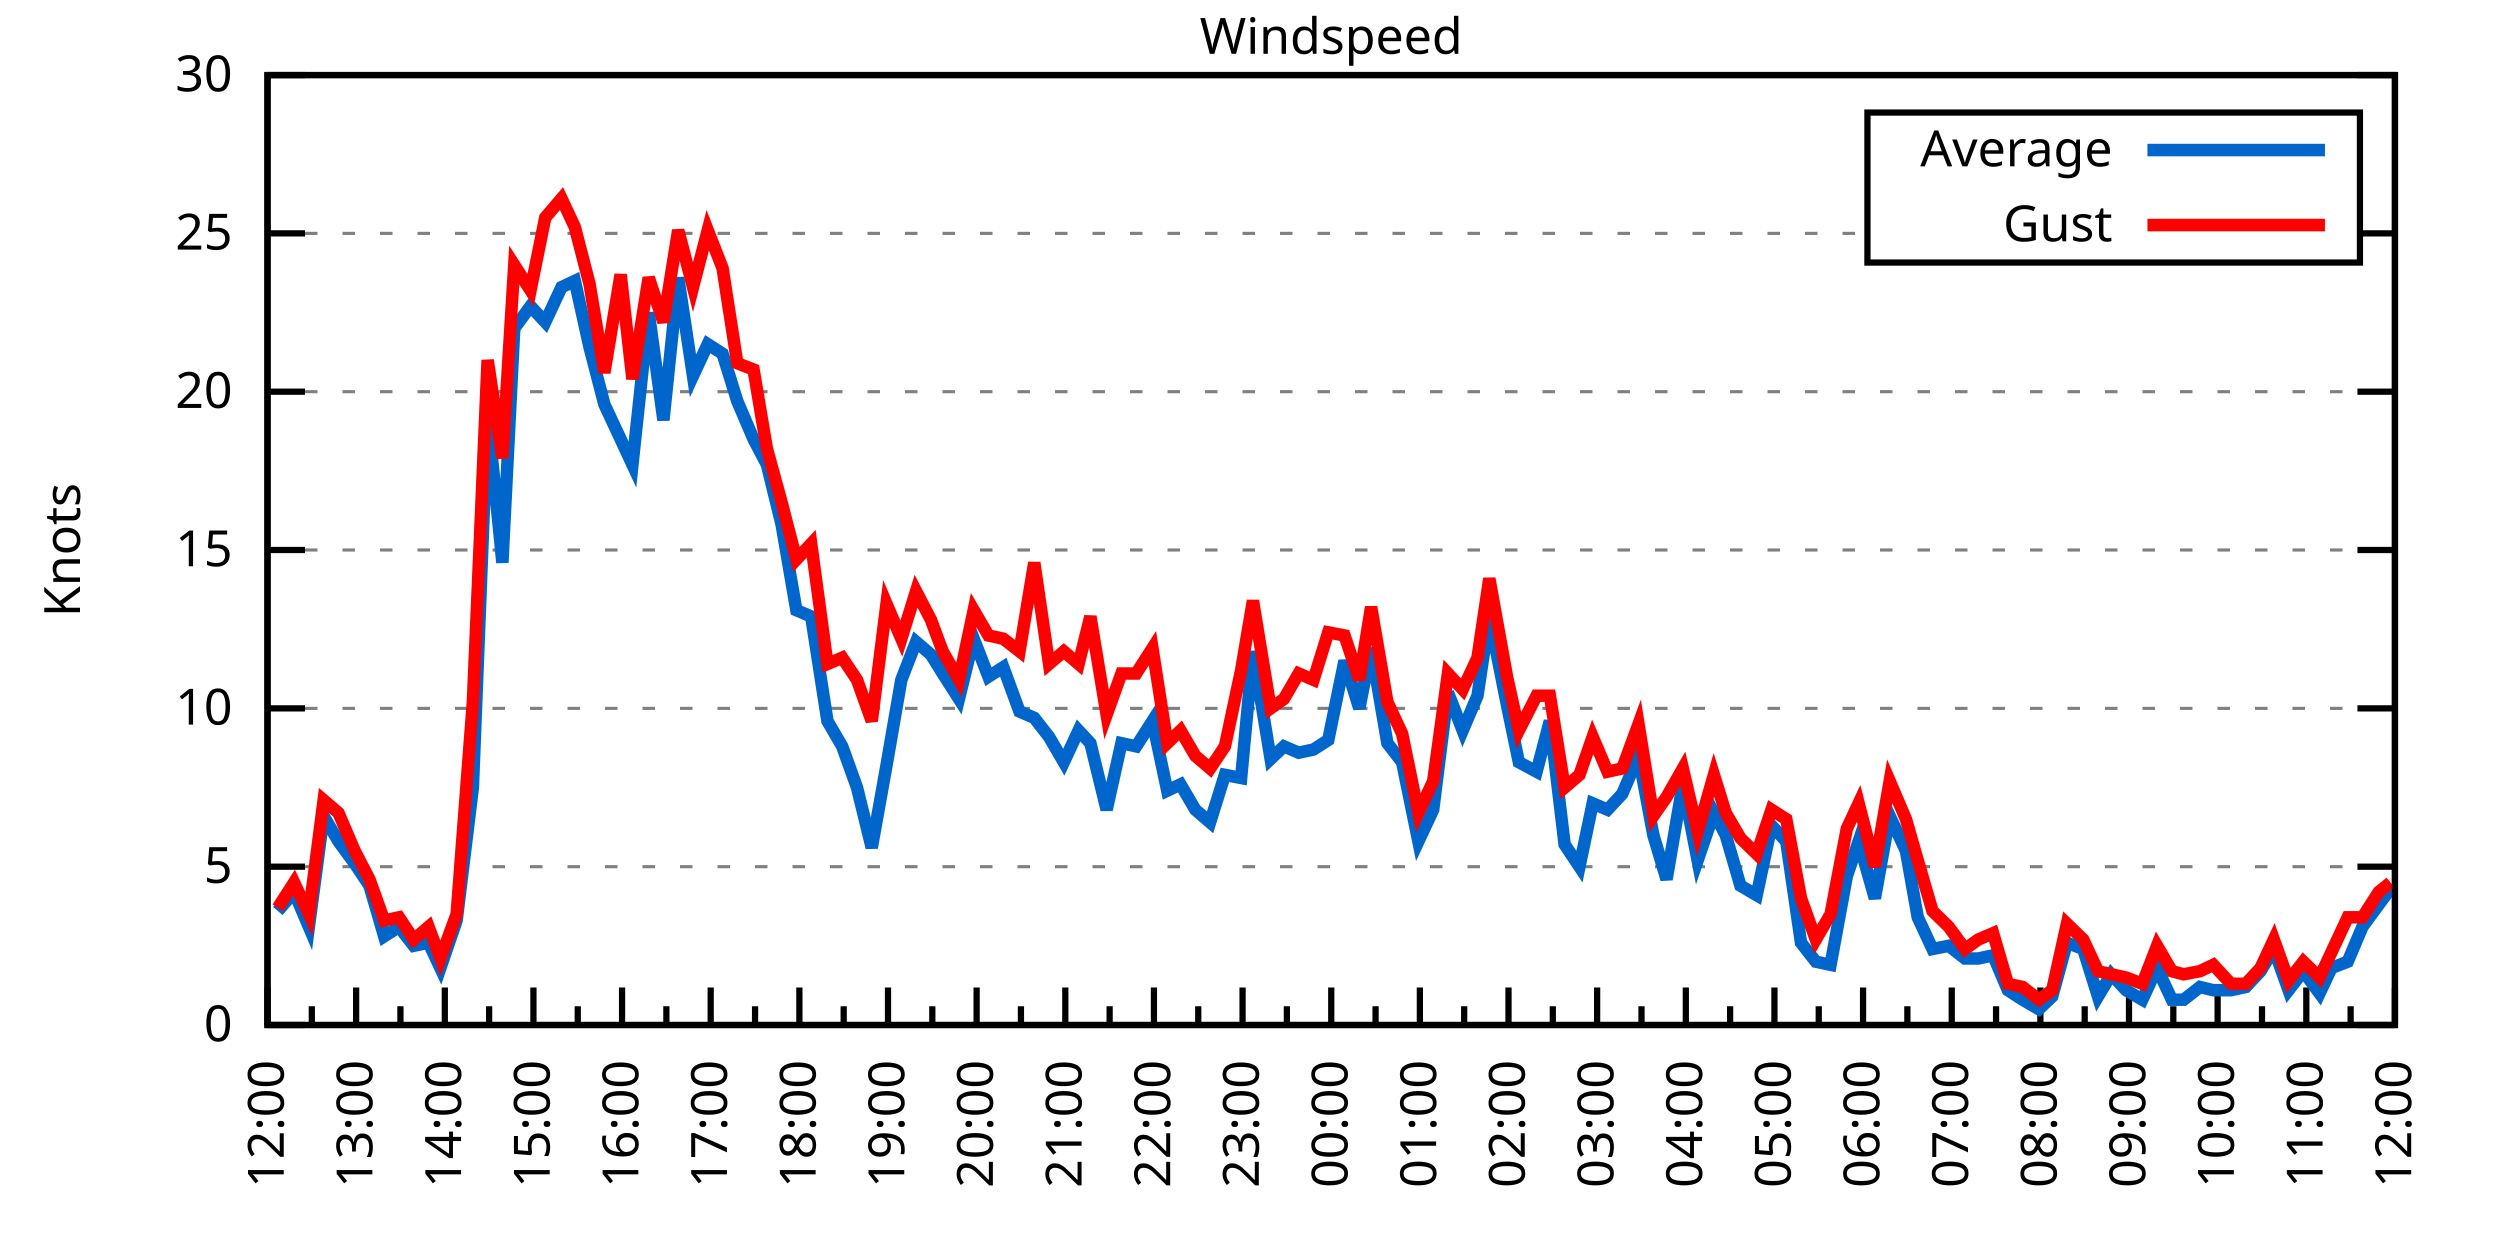
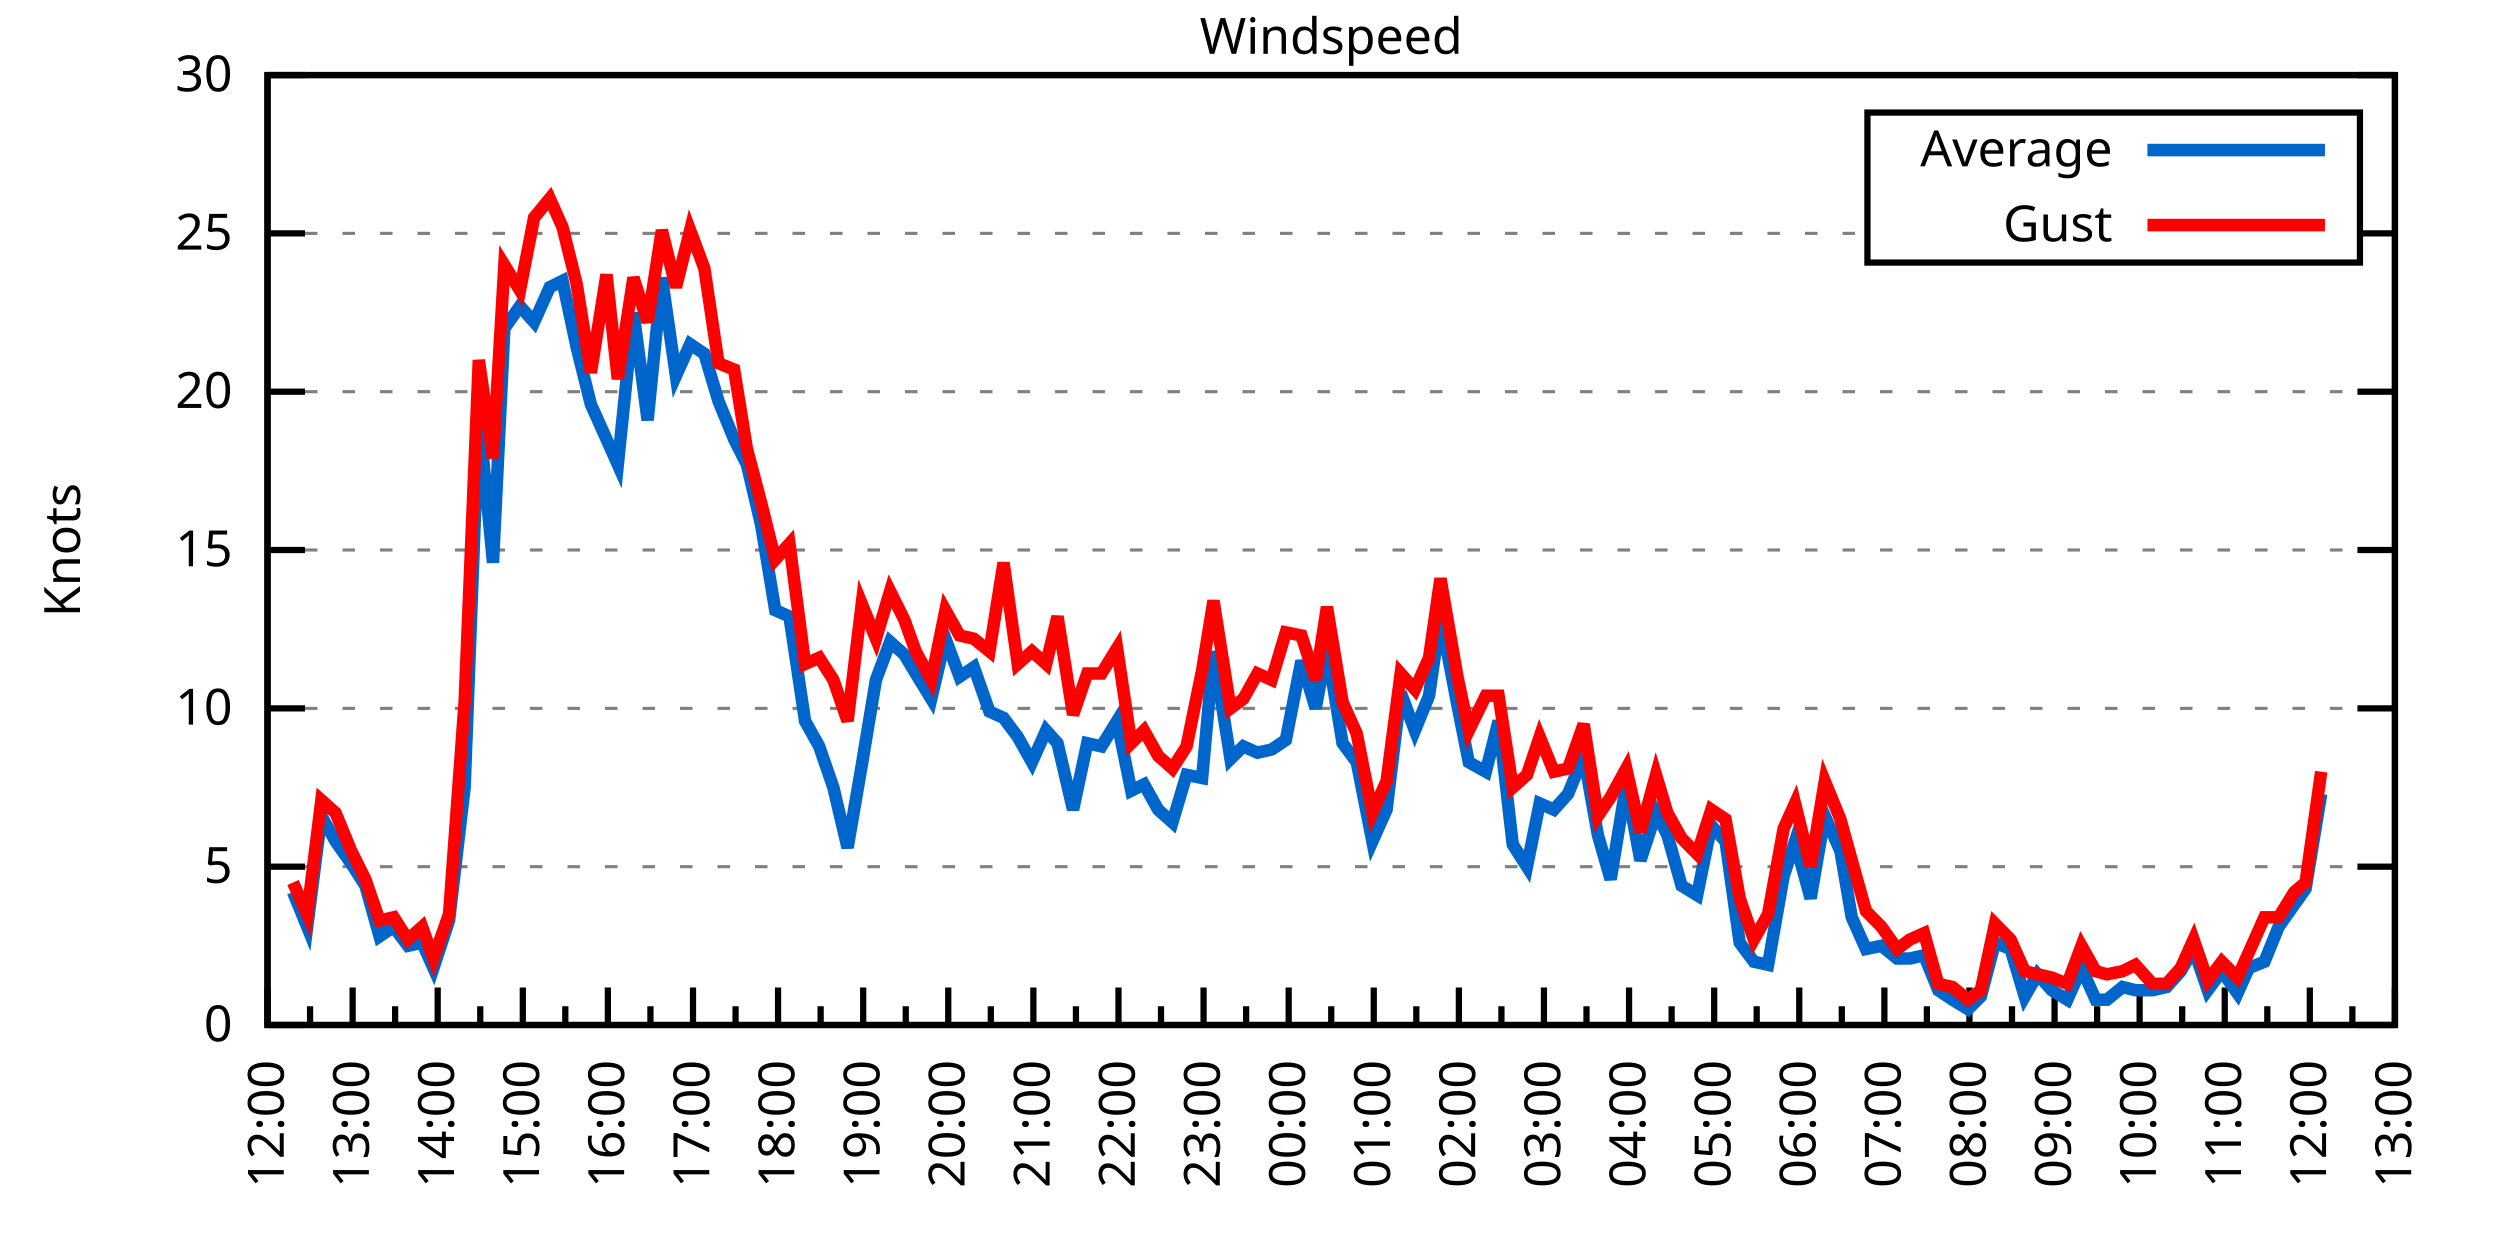
<svg xmlns="http://www.w3.org/2000/svg" xmlns:xlink="http://www.w3.org/1999/xlink" width="400" height="200" viewBox="0 0 400 200">
  <g id="gnuplot_canvas">
    <rect x="0" y="0" width="400" height="200" fill="none" />
    <defs>
      <circle id="gpDot" r="0.5" stroke-width="0.5" stroke="currentColor" />
      <path id="gpPt0" stroke-width="0.333" stroke="currentColor" d="M-1,0 h2 M0,-1 v2" />
      <path id="gpPt1" stroke-width="0.333" stroke="currentColor" d="M-1,-1 L1,1 M1,-1 L-1,1" />
      <path id="gpPt2" stroke-width="0.333" stroke="currentColor" d="M-1,0 L1,0 M0,-1 L0,1 M-1,-1 L1,1 M-1,1 L1,-1" />
      <rect id="gpPt3" stroke-width="0.333" stroke="currentColor" x="-1" y="-1" width="2" height="2" />
      <rect id="gpPt4" stroke-width="0.333" stroke="currentColor" fill="currentColor" x="-1" y="-1" width="2" height="2" />
      <circle id="gpPt5" stroke-width="0.333" stroke="currentColor" cx="0" cy="0" r="1" />
      <use xlink:href="#gpPt5" id="gpPt6" fill="currentColor" stroke="none" />
      <path id="gpPt7" stroke-width="0.333" stroke="currentColor" d="M0,-1.33 L-1.33,0.67 L1.33,0.67 z" />
      <use xlink:href="#gpPt7" id="gpPt8" fill="currentColor" stroke="none" />
      <use xlink:href="#gpPt7" id="gpPt9" stroke="currentColor" transform="rotate(180)" />
      <use xlink:href="#gpPt9" id="gpPt10" fill="currentColor" stroke="none" />
      <use xlink:href="#gpPt3" id="gpPt11" stroke="currentColor" transform="rotate(45)" />
      <use xlink:href="#gpPt11" id="gpPt12" fill="currentColor" stroke="none" />
      <path id="gpPt13" stroke-width="0.333" stroke="currentColor" d="M0,1.330 L1.265,0.411 L0.782,-1.067 L-0.782,-1.076 L-1.265,0.411 z" />
      <use xlink:href="#gpPt13" id="gpPt14" fill="currentColor" stroke="none" />
      <filter id="textbox" filterUnits="objectBoundingBox" x="0" y="0" height="1" width="1">
        <feFlood flood-color="white" flood-opacity="1" result="bgnd" />
        <feComposite in="SourceGraphic" in2="bgnd" operator="atop" />
      </filter>
      <filter id="greybox" filterUnits="objectBoundingBox" x="0" y="0" height="1" width="1">
        <feFlood flood-color="lightgrey" flood-opacity="1" result="grey" />
        <feComposite in="SourceGraphic" in2="grey" operator="atop" />
      </filter>
    </defs>
    <g fill="none" color="white" stroke="currentColor" stroke-width="1.00" stroke-linecap="butt" stroke-linejoin="miter">
</g>
    <g fill="none" color="black" stroke="currentColor" stroke-width="1.00" stroke-linecap="butt" stroke-linejoin="miter">
      <g stroke="none" shape-rendering="crispEdges">
        <polygon fill="rgb(255, 255, 255)" points="42.80,164.00 383.18,164.00 383.18,12.02 42.80,12.02 " />
      </g>
    </g>
    <g fill="none" color="black" stroke="currentColor" stroke-width="1.00" stroke-linecap="butt" stroke-linejoin="miter">
</g>
    <g fill="none" color="black" stroke="black" stroke-width="0.50" stroke-linecap="butt" stroke-linejoin="miter">
</g>
    <g fill="none" color="gray" stroke="currentColor" stroke-width="0.50" stroke-linecap="butt" stroke-linejoin="miter">
      <path stroke="gray" stroke-dasharray="2,4" class="gridline" d="M42.80,164.00 L383.19,164.00  " />
    </g>
    <g fill="none" color="gray" stroke="gray" stroke-width="1.00" stroke-linecap="butt" stroke-linejoin="miter">
</g>
    <g fill="none" color="black" stroke="currentColor" stroke-width="1.00" stroke-linecap="butt" stroke-linejoin="miter">
      <path stroke="black" d="M42.80,164.00 L48.80,164.00 M383.19,164.00 L377.19,164.00  " />
      <g transform="translate(37.20,166.60)" stroke="none" fill="black" font-family="Sans" font-size="8.00" text-anchor="end">
        <text>
          <tspan font-family="Sans"> 0</tspan>
        </text>
      </g>
    </g>
    <g fill="none" color="black" stroke="currentColor" stroke-width="1.00" stroke-linecap="butt" stroke-linejoin="miter">
</g>
    <g fill="none" color="black" stroke="black" stroke-width="0.50" stroke-linecap="butt" stroke-linejoin="miter">
</g>
    <g fill="none" color="gray" stroke="currentColor" stroke-width="0.50" stroke-linecap="butt" stroke-linejoin="miter">
      <path stroke="gray" stroke-dasharray="2,4" class="gridline" d="M42.80,138.67 L383.19,138.67  " />
    </g>
    <g fill="none" color="gray" stroke="gray" stroke-width="1.00" stroke-linecap="butt" stroke-linejoin="miter">
</g>
    <g fill="none" color="black" stroke="currentColor" stroke-width="1.00" stroke-linecap="butt" stroke-linejoin="miter">
      <path stroke="black" d="M42.80,138.67 L48.80,138.67 M383.19,138.67 L377.19,138.67  " />
      <g transform="translate(37.20,141.27)" stroke="none" fill="black" font-family="Sans" font-size="8.00" text-anchor="end">
        <text>
          <tspan font-family="Sans"> 5</tspan>
        </text>
      </g>
    </g>
    <g fill="none" color="black" stroke="currentColor" stroke-width="1.00" stroke-linecap="butt" stroke-linejoin="miter">
</g>
    <g fill="none" color="black" stroke="black" stroke-width="0.50" stroke-linecap="butt" stroke-linejoin="miter">
</g>
    <g fill="none" color="gray" stroke="currentColor" stroke-width="0.50" stroke-linecap="butt" stroke-linejoin="miter">
      <path stroke="gray" stroke-dasharray="2,4" class="gridline" d="M42.80,113.34 L383.19,113.34  " />
    </g>
    <g fill="none" color="gray" stroke="gray" stroke-width="1.00" stroke-linecap="butt" stroke-linejoin="miter">
</g>
    <g fill="none" color="black" stroke="currentColor" stroke-width="1.00" stroke-linecap="butt" stroke-linejoin="miter">
      <path stroke="black" d="M42.80,113.34 L48.80,113.34 M383.19,113.34 L377.19,113.34  " />
      <g transform="translate(37.20,115.94)" stroke="none" fill="black" font-family="Sans" font-size="8.00" text-anchor="end">
        <text>
          <tspan font-family="Sans"> 10</tspan>
        </text>
      </g>
    </g>
    <g fill="none" color="black" stroke="currentColor" stroke-width="1.00" stroke-linecap="butt" stroke-linejoin="miter">
</g>
    <g fill="none" color="black" stroke="black" stroke-width="0.50" stroke-linecap="butt" stroke-linejoin="miter">
</g>
    <g fill="none" color="gray" stroke="currentColor" stroke-width="0.50" stroke-linecap="butt" stroke-linejoin="miter">
      <path stroke="gray" stroke-dasharray="2,4" class="gridline" d="M42.80,88.00 L383.19,88.00  " />
    </g>
    <g fill="none" color="gray" stroke="gray" stroke-width="1.00" stroke-linecap="butt" stroke-linejoin="miter">
</g>
    <g fill="none" color="black" stroke="currentColor" stroke-width="1.00" stroke-linecap="butt" stroke-linejoin="miter">
      <path stroke="black" d="M42.80,88.00 L48.80,88.00 M383.19,88.00 L377.19,88.00  " />
      <g transform="translate(37.20,90.60)" stroke="none" fill="black" font-family="Sans" font-size="8.00" text-anchor="end">
        <text>
          <tspan font-family="Sans"> 15</tspan>
        </text>
      </g>
    </g>
    <g fill="none" color="black" stroke="currentColor" stroke-width="1.00" stroke-linecap="butt" stroke-linejoin="miter">
</g>
    <g fill="none" color="black" stroke="black" stroke-width="0.50" stroke-linecap="butt" stroke-linejoin="miter">
</g>
    <g fill="none" color="gray" stroke="currentColor" stroke-width="0.50" stroke-linecap="butt" stroke-linejoin="miter">
      <path stroke="gray" stroke-dasharray="2,4" class="gridline" d="M42.80,62.67 L383.19,62.67  " />
    </g>
    <g fill="none" color="gray" stroke="gray" stroke-width="1.00" stroke-linecap="butt" stroke-linejoin="miter">
</g>
    <g fill="none" color="black" stroke="currentColor" stroke-width="1.00" stroke-linecap="butt" stroke-linejoin="miter">
      <path stroke="black" d="M42.80,62.67 L48.80,62.67 M383.19,62.67 L377.19,62.67  " />
      <g transform="translate(37.20,65.27)" stroke="none" fill="black" font-family="Sans" font-size="8.00" text-anchor="end">
        <text>
          <tspan font-family="Sans"> 20</tspan>
        </text>
      </g>
    </g>
    <g fill="none" color="black" stroke="currentColor" stroke-width="1.00" stroke-linecap="butt" stroke-linejoin="miter">
</g>
    <g fill="none" color="black" stroke="black" stroke-width="0.50" stroke-linecap="butt" stroke-linejoin="miter">
</g>
    <g fill="none" color="gray" stroke="currentColor" stroke-width="0.50" stroke-linecap="butt" stroke-linejoin="miter">
      <path stroke="gray" stroke-dasharray="2,4" class="gridline" d="M42.80,37.34 L298.79,37.34 M377.59,37.34 L383.19,37.34  " />
    </g>
    <g fill="none" color="gray" stroke="gray" stroke-width="1.00" stroke-linecap="butt" stroke-linejoin="miter">
</g>
    <g fill="none" color="black" stroke="currentColor" stroke-width="1.00" stroke-linecap="butt" stroke-linejoin="miter">
      <path stroke="black" d="M42.80,37.34 L48.80,37.34 M383.19,37.34 L377.19,37.34  " />
      <g transform="translate(37.20,39.94)" stroke="none" fill="black" font-family="Sans" font-size="8.00" text-anchor="end">
        <text>
          <tspan font-family="Sans"> 25</tspan>
        </text>
      </g>
    </g>
    <g fill="none" color="black" stroke="currentColor" stroke-width="1.00" stroke-linecap="butt" stroke-linejoin="miter">
</g>
    <g fill="none" color="black" stroke="black" stroke-width="0.50" stroke-linecap="butt" stroke-linejoin="miter">
</g>
    <g fill="none" color="gray" stroke="currentColor" stroke-width="0.50" stroke-linecap="butt" stroke-linejoin="miter">
      <path stroke="gray" stroke-dasharray="2,4" class="gridline" d="M42.80,12.01 L383.19,12.01  " />
    </g>
    <g fill="none" color="gray" stroke="gray" stroke-width="1.00" stroke-linecap="butt" stroke-linejoin="miter">
</g>
    <g fill="none" color="black" stroke="currentColor" stroke-width="1.00" stroke-linecap="butt" stroke-linejoin="miter">
      <path stroke="black" d="M42.80,12.01 L48.80,12.01 M383.19,12.01 L377.19,12.01  " />
      <g transform="translate(37.20,14.61)" stroke="none" fill="black" font-family="Sans" font-size="8.00" text-anchor="end">
        <text>
          <tspan font-family="Sans"> 30</tspan>
        </text>
      </g>
    </g>
    <g fill="none" color="black" stroke="currentColor" stroke-width="1.00" stroke-linecap="butt" stroke-linejoin="miter">
      <path stroke="black" d="M42.80,164.00 L42.80,158.00  " />
      <g transform="translate(45.40,169.60) rotate(270)" stroke="none" fill="black" font-family="Sans" font-size="8.00" text-anchor="end">
        <text>
          <tspan font-family="Sans">12:00</tspan>
        </text>
      </g>
    </g>
    <g fill="none" color="black" stroke="currentColor" stroke-width="1.00" stroke-linecap="butt" stroke-linejoin="miter">
-       <path stroke="black" d="M49.89,164.00 L49.89,161.00 M56.98,164.00 L56.98,158.00  " />
-       <g transform="translate(59.58,169.60) rotate(270)" stroke="none" fill="black" font-family="Sans" font-size="8.00" text-anchor="end">
+       <path stroke="black" d="M49.61,164.00 L49.61,161.00 M56.42,164.00 L56.42,158.00  " />
+       <g transform="translate(59.02,169.60) rotate(270)" stroke="none" fill="black" font-family="Sans" font-size="8.00" text-anchor="end">
        <text>
          <tspan font-family="Sans">13:00</tspan>
        </text>
      </g>
    </g>
    <g fill="none" color="black" stroke="currentColor" stroke-width="1.00" stroke-linecap="butt" stroke-linejoin="miter">
-       <path stroke="black" d="M64.07,164.00 L64.07,161.00 M71.17,164.00 L71.17,158.00  " />
-       <g transform="translate(73.77,169.60) rotate(270)" stroke="none" fill="black" font-family="Sans" font-size="8.00" text-anchor="end">
+       <path stroke="black" d="M63.22,164.00 L63.22,161.00 M70.03,164.00 L70.03,158.00  " />
+       <g transform="translate(72.63,169.60) rotate(270)" stroke="none" fill="black" font-family="Sans" font-size="8.00" text-anchor="end">
        <text>
          <tspan font-family="Sans">14:00</tspan>
        </text>
      </g>
    </g>
    <g fill="none" color="black" stroke="currentColor" stroke-width="1.00" stroke-linecap="butt" stroke-linejoin="miter">
-       <path stroke="black" d="M78.26,164.00 L78.26,161.00 M85.35,164.00 L85.35,158.00  " />
-       <g transform="translate(87.95,169.60) rotate(270)" stroke="none" fill="black" font-family="Sans" font-size="8.00" text-anchor="end">
+       <path stroke="black" d="M76.84,164.00 L76.84,161.00 M83.65,164.00 L83.65,158.00  " />
+       <g transform="translate(86.25,169.60) rotate(270)" stroke="none" fill="black" font-family="Sans" font-size="8.00" text-anchor="end">
        <text>
          <tspan font-family="Sans">15:00</tspan>
        </text>
      </g>
    </g>
    <g fill="none" color="black" stroke="currentColor" stroke-width="1.00" stroke-linecap="butt" stroke-linejoin="miter">
-       <path stroke="black" d="M92.44,164.00 L92.44,161.00 M99.53,164.00 L99.53,158.00  " />
-       <g transform="translate(102.13,169.60) rotate(270)" stroke="none" fill="black" font-family="Sans" font-size="8.00" text-anchor="end">
+       <path stroke="black" d="M90.45,164.00 L90.45,161.00 M97.26,164.00 L97.26,158.00  " />
+       <g transform="translate(99.86,169.60) rotate(270)" stroke="none" fill="black" font-family="Sans" font-size="8.00" text-anchor="end">
        <text>
          <tspan font-family="Sans">16:00</tspan>
        </text>
      </g>
    </g>
    <g fill="none" color="black" stroke="currentColor" stroke-width="1.00" stroke-linecap="butt" stroke-linejoin="miter">
-       <path stroke="black" d="M106.62,164.00 L106.62,161.00 M113.71,164.00 L113.71,158.00  " />
-       <g transform="translate(116.31,169.60) rotate(270)" stroke="none" fill="black" font-family="Sans" font-size="8.00" text-anchor="end">
+       <path stroke="black" d="M104.07,164.00 L104.07,161.00 M110.88,164.00 L110.88,158.00  " />
+       <g transform="translate(113.48,169.60) rotate(270)" stroke="none" fill="black" font-family="Sans" font-size="8.00" text-anchor="end">
        <text>
          <tspan font-family="Sans">17:00</tspan>
        </text>
      </g>
    </g>
    <g fill="none" color="black" stroke="currentColor" stroke-width="1.00" stroke-linecap="butt" stroke-linejoin="miter">
-       <path stroke="black" d="M120.81,164.00 L120.81,161.00 M127.90,164.00 L127.90,158.00  " />
-       <g transform="translate(130.50,169.60) rotate(270)" stroke="none" fill="black" font-family="Sans" font-size="8.00" text-anchor="end">
+       <path stroke="black" d="M117.69,164.00 L117.69,161.00 M124.49,164.00 L124.49,158.00  " />
+       <g transform="translate(127.09,169.60) rotate(270)" stroke="none" fill="black" font-family="Sans" font-size="8.00" text-anchor="end">
        <text>
          <tspan font-family="Sans">18:00</tspan>
        </text>
      </g>
    </g>
    <g fill="none" color="black" stroke="currentColor" stroke-width="1.00" stroke-linecap="butt" stroke-linejoin="miter">
-       <path stroke="black" d="M134.99,164.00 L134.99,161.00 M142.08,164.00 L142.08,158.00  " />
-       <g transform="translate(144.68,169.60) rotate(270)" stroke="none" fill="black" font-family="Sans" font-size="8.00" text-anchor="end">
+       <path stroke="black" d="M131.30,164.00 L131.30,161.00 M138.11,164.00 L138.11,158.00  " />
+       <g transform="translate(140.71,169.60) rotate(270)" stroke="none" fill="black" font-family="Sans" font-size="8.00" text-anchor="end">
        <text>
          <tspan font-family="Sans">19:00</tspan>
        </text>
      </g>
    </g>
    <g fill="none" color="black" stroke="currentColor" stroke-width="1.00" stroke-linecap="butt" stroke-linejoin="miter">
-       <path stroke="black" d="M149.17,164.00 L149.17,161.00 M156.26,164.00 L156.26,158.00  " />
-       <g transform="translate(158.86,169.60) rotate(270)" stroke="none" fill="black" font-family="Sans" font-size="8.00" text-anchor="end">
+       <path stroke="black" d="M144.92,164.00 L144.92,161.00 M151.72,164.00 L151.72,158.00  " />
+       <g transform="translate(154.32,169.60) rotate(270)" stroke="none" fill="black" font-family="Sans" font-size="8.00" text-anchor="end">
        <text>
          <tspan font-family="Sans">20:00</tspan>
        </text>
      </g>
    </g>
    <g fill="none" color="black" stroke="currentColor" stroke-width="1.00" stroke-linecap="butt" stroke-linejoin="miter">
-       <path stroke="black" d="M163.35,164.00 L163.35,161.00 M170.45,164.00 L170.45,158.00  " />
-       <g transform="translate(173.05,169.60) rotate(270)" stroke="none" fill="black" font-family="Sans" font-size="8.00" text-anchor="end">
+       <path stroke="black" d="M158.53,164.00 L158.53,161.00 M165.34,164.00 L165.34,158.00  " />
+       <g transform="translate(167.94,169.60) rotate(270)" stroke="none" fill="black" font-family="Sans" font-size="8.00" text-anchor="end">
        <text>
          <tspan font-family="Sans">21:00</tspan>
        </text>
      </g>
    </g>
    <g fill="none" color="black" stroke="currentColor" stroke-width="1.00" stroke-linecap="butt" stroke-linejoin="miter">
-       <path stroke="black" d="M177.54,164.00 L177.54,161.00 M184.63,164.00 L184.63,158.00  " />
-       <g transform="translate(187.23,169.60) rotate(270)" stroke="none" fill="black" font-family="Sans" font-size="8.00" text-anchor="end">
+       <path stroke="black" d="M172.15,164.00 L172.15,161.00 M178.96,164.00 L178.96,158.00  " />
+       <g transform="translate(181.56,169.60) rotate(270)" stroke="none" fill="black" font-family="Sans" font-size="8.00" text-anchor="end">
        <text>
          <tspan font-family="Sans">22:00</tspan>
        </text>
      </g>
    </g>
    <g fill="none" color="black" stroke="currentColor" stroke-width="1.00" stroke-linecap="butt" stroke-linejoin="miter">
-       <path stroke="black" d="M191.72,164.00 L191.72,161.00 M198.81,164.00 L198.81,158.00  " />
-       <g transform="translate(201.41,169.60) rotate(270)" stroke="none" fill="black" font-family="Sans" font-size="8.00" text-anchor="end">
+       <path stroke="black" d="M185.76,164.00 L185.76,161.00 M192.57,164.00 L192.57,158.00  " />
+       <g transform="translate(195.17,169.60) rotate(270)" stroke="none" fill="black" font-family="Sans" font-size="8.00" text-anchor="end">
        <text>
          <tspan font-family="Sans">23:00</tspan>
        </text>
      </g>
    </g>
    <g fill="none" color="black" stroke="currentColor" stroke-width="1.00" stroke-linecap="butt" stroke-linejoin="miter">
-       <path stroke="black" d="M205.90,164.00 L205.90,161.00 M213.00,164.00 L213.00,158.00  " />
-       <g transform="translate(215.60,169.60) rotate(270)" stroke="none" fill="black" font-family="Sans" font-size="8.00" text-anchor="end">
+       <path stroke="black" d="M199.38,164.00 L199.38,161.00 M206.19,164.00 L206.19,158.00  " />
+       <g transform="translate(208.79,169.60) rotate(270)" stroke="none" fill="black" font-family="Sans" font-size="8.00" text-anchor="end">
        <text>
          <tspan font-family="Sans">00:00</tspan>
        </text>
      </g>
    </g>
    <g fill="none" color="black" stroke="currentColor" stroke-width="1.00" stroke-linecap="butt" stroke-linejoin="miter">
-       <path stroke="black" d="M220.09,164.00 L220.09,161.00 M227.18,164.00 L227.18,158.00  " />
-       <g transform="translate(229.78,169.60) rotate(270)" stroke="none" fill="black" font-family="Sans" font-size="8.00" text-anchor="end">
+       <path stroke="black" d="M213.00,164.00 L213.00,161.00 M219.80,164.00 L219.80,158.00  " />
+       <g transform="translate(222.40,169.60) rotate(270)" stroke="none" fill="black" font-family="Sans" font-size="8.00" text-anchor="end">
        <text>
          <tspan font-family="Sans">01:00</tspan>
        </text>
      </g>
    </g>
    <g fill="none" color="black" stroke="currentColor" stroke-width="1.00" stroke-linecap="butt" stroke-linejoin="miter">
-       <path stroke="black" d="M234.27,164.00 L234.27,161.00 M241.36,164.00 L241.36,158.00  " />
-       <g transform="translate(243.96,169.60) rotate(270)" stroke="none" fill="black" font-family="Sans" font-size="8.00" text-anchor="end">
+       <path stroke="black" d="M226.61,164.00 L226.61,161.00 M233.42,164.00 L233.42,158.00  " />
+       <g transform="translate(236.02,169.60) rotate(270)" stroke="none" fill="black" font-family="Sans" font-size="8.00" text-anchor="end">
        <text>
          <tspan font-family="Sans">02:00</tspan>
        </text>
      </g>
    </g>
    <g fill="none" color="black" stroke="currentColor" stroke-width="1.00" stroke-linecap="butt" stroke-linejoin="miter">
-       <path stroke="black" d="M248.45,164.00 L248.45,161.00 M255.54,164.00 L255.54,158.00  " />
-       <g transform="translate(258.14,169.60) rotate(270)" stroke="none" fill="black" font-family="Sans" font-size="8.00" text-anchor="end">
+       <path stroke="black" d="M240.23,164.00 L240.23,161.00 M247.03,164.00 L247.03,158.00  " />
+       <g transform="translate(249.63,169.60) rotate(270)" stroke="none" fill="black" font-family="Sans" font-size="8.00" text-anchor="end">
        <text>
          <tspan font-family="Sans">03:00</tspan>
        </text>
      </g>
    </g>
    <g fill="none" color="black" stroke="currentColor" stroke-width="1.00" stroke-linecap="butt" stroke-linejoin="miter">
-       <path stroke="black" d="M262.64,164.00 L262.64,161.00 M269.73,164.00 L269.73,158.00  " />
-       <g transform="translate(272.33,169.60) rotate(270)" stroke="none" fill="black" font-family="Sans" font-size="8.00" text-anchor="end">
+       <path stroke="black" d="M253.84,164.00 L253.84,161.00 M260.65,164.00 L260.65,158.00  " />
+       <g transform="translate(263.25,169.60) rotate(270)" stroke="none" fill="black" font-family="Sans" font-size="8.00" text-anchor="end">
        <text>
          <tspan font-family="Sans">04:00</tspan>
        </text>
      </g>
    </g>
    <g fill="none" color="black" stroke="currentColor" stroke-width="1.00" stroke-linecap="butt" stroke-linejoin="miter">
-       <path stroke="black" d="M276.82,164.00 L276.82,161.00 M283.91,164.00 L283.91,158.00  " />
-       <g transform="translate(286.51,169.60) rotate(270)" stroke="none" fill="black" font-family="Sans" font-size="8.00" text-anchor="end">
+       <path stroke="black" d="M267.46,164.00 L267.46,161.00 M274.27,164.00 L274.27,158.00  " />
+       <g transform="translate(276.87,169.60) rotate(270)" stroke="none" fill="black" font-family="Sans" font-size="8.00" text-anchor="end">
        <text>
          <tspan font-family="Sans">05:00</tspan>
        </text>
      </g>
    </g>
    <g fill="none" color="black" stroke="currentColor" stroke-width="1.00" stroke-linecap="butt" stroke-linejoin="miter">
-       <path stroke="black" d="M291.00,164.00 L291.00,161.00 M298.09,164.00 L298.09,158.00  " />
-       <g transform="translate(300.69,169.60) rotate(270)" stroke="none" fill="black" font-family="Sans" font-size="8.00" text-anchor="end">
+       <path stroke="black" d="M281.07,164.00 L281.07,161.00 M287.88,164.00 L287.88,158.00  " />
+       <g transform="translate(290.48,169.60) rotate(270)" stroke="none" fill="black" font-family="Sans" font-size="8.00" text-anchor="end">
        <text>
          <tspan font-family="Sans">06:00</tspan>
        </text>
      </g>
    </g>
    <g fill="none" color="black" stroke="currentColor" stroke-width="1.00" stroke-linecap="butt" stroke-linejoin="miter">
-       <path stroke="black" d="M305.18,164.00 L305.18,161.00 M312.28,164.00 L312.28,158.00  " />
-       <g transform="translate(314.88,169.60) rotate(270)" stroke="none" fill="black" font-family="Sans" font-size="8.00" text-anchor="end">
+       <path stroke="black" d="M294.69,164.00 L294.69,161.00 M301.50,164.00 L301.50,158.00  " />
+       <g transform="translate(304.10,169.60) rotate(270)" stroke="none" fill="black" font-family="Sans" font-size="8.00" text-anchor="end">
        <text>
          <tspan font-family="Sans">07:00</tspan>
        </text>
      </g>
    </g>
    <g fill="none" color="black" stroke="currentColor" stroke-width="1.00" stroke-linecap="butt" stroke-linejoin="miter">
-       <path stroke="black" d="M319.37,164.00 L319.37,161.00 M326.46,164.00 L326.46,158.00  " />
-       <g transform="translate(329.06,169.60) rotate(270)" stroke="none" fill="black" font-family="Sans" font-size="8.00" text-anchor="end">
+       <path stroke="black" d="M308.30,164.00 L308.30,161.00 M315.11,164.00 L315.11,158.00  " />
+       <g transform="translate(317.71,169.60) rotate(270)" stroke="none" fill="black" font-family="Sans" font-size="8.00" text-anchor="end">
        <text>
          <tspan font-family="Sans">08:00</tspan>
        </text>
      </g>
    </g>
    <g fill="none" color="black" stroke="currentColor" stroke-width="1.00" stroke-linecap="butt" stroke-linejoin="miter">
-       <path stroke="black" d="M333.55,164.00 L333.55,161.00 M340.64,164.00 L340.64,158.00  " />
-       <g transform="translate(343.24,169.60) rotate(270)" stroke="none" fill="black" font-family="Sans" font-size="8.00" text-anchor="end">
+       <path stroke="black" d="M321.92,164.00 L321.92,161.00 M328.73,164.00 L328.73,158.00  " />
+       <g transform="translate(331.33,169.60) rotate(270)" stroke="none" fill="black" font-family="Sans" font-size="8.00" text-anchor="end">
        <text>
          <tspan font-family="Sans">09:00</tspan>
        </text>
      </g>
    </g>
    <g fill="none" color="black" stroke="currentColor" stroke-width="1.00" stroke-linecap="butt" stroke-linejoin="miter">
-       <path stroke="black" d="M347.73,164.00 L347.73,161.00 M354.82,164.00 L354.82,158.00  " />
-       <g transform="translate(357.42,169.60) rotate(270)" stroke="none" fill="black" font-family="Sans" font-size="8.00" text-anchor="end">
+       <path stroke="black" d="M335.54,164.00 L335.54,161.00 M342.34,164.00 L342.34,158.00  " />
+       <g transform="translate(344.94,169.60) rotate(270)" stroke="none" fill="black" font-family="Sans" font-size="8.00" text-anchor="end">
        <text>
          <tspan font-family="Sans">10:00</tspan>
        </text>
      </g>
    </g>
    <g fill="none" color="black" stroke="currentColor" stroke-width="1.00" stroke-linecap="butt" stroke-linejoin="miter">
-       <path stroke="black" d="M361.92,164.00 L361.92,161.00 M369.01,164.00 L369.01,158.00  " />
-       <g transform="translate(371.61,169.60) rotate(270)" stroke="none" fill="black" font-family="Sans" font-size="8.00" text-anchor="end">
+       <path stroke="black" d="M349.15,164.00 L349.15,161.00 M355.96,164.00 L355.96,158.00  " />
+       <g transform="translate(358.56,169.60) rotate(270)" stroke="none" fill="black" font-family="Sans" font-size="8.00" text-anchor="end">
        <text>
          <tspan font-family="Sans">11:00</tspan>
        </text>
      </g>
    </g>
    <g fill="none" color="black" stroke="currentColor" stroke-width="1.00" stroke-linecap="butt" stroke-linejoin="miter">
-       <path stroke="black" d="M376.10,164.00 L376.10,161.00 M383.19,164.00 L383.19,158.00  " />
+       <path stroke="black" d="M362.77,164.00 L362.77,161.00 M369.57,164.00 L369.57,158.00  " />
+       <g transform="translate(372.17,169.60) rotate(270)" stroke="none" fill="black" font-family="Sans" font-size="8.00" text-anchor="end">
+         <text>
+           <tspan font-family="Sans">12:00</tspan>
+         </text>
+       </g>
+     </g>
+     <g fill="none" color="black" stroke="currentColor" stroke-width="1.00" stroke-linecap="butt" stroke-linejoin="miter">
+       <path stroke="black" d="M376.38,164.00 L376.38,161.00 M383.19,164.00 L383.19,158.00  " />
      <g transform="translate(385.79,169.60) rotate(270)" stroke="none" fill="black" font-family="Sans" font-size="8.00" text-anchor="end">
        <text>
-           <tspan font-family="Sans">12:00</tspan>
+           <tspan font-family="Sans">13:00</tspan>
        </text>
      </g>
    </g>
    <g fill="none" color="black" stroke="currentColor" stroke-width="1.00" stroke-linecap="butt" stroke-linejoin="miter">
</g>
    <g fill="none" color="black" stroke="currentColor" stroke-width="1.00" stroke-linecap="butt" stroke-linejoin="miter">
      <path stroke="black" d="M42.80,12.01 L42.80,164.00 L383.19,164.00 L383.19,12.01 L42.80,12.01 Z  " />
    </g>
    <g fill="none" color="black" stroke="currentColor" stroke-width="1.00" stroke-linecap="butt" stroke-linejoin="miter">
      <g transform="translate(12.80,88.01) rotate(270)" stroke="none" fill="black" font-family="Sans" font-size="8.00" text-anchor="middle">
        <text>
          <tspan font-family="Sans">Knots</tspan>
        </text>
      </g>
    </g>
    <g fill="none" color="black" stroke="currentColor" stroke-width="1.00" stroke-linecap="butt" stroke-linejoin="miter">
</g>
    <g fill="none" color="black" stroke="currentColor" stroke-width="1.00" stroke-linecap="butt" stroke-linejoin="miter">
      <path stroke="black" d="M298.79,42.01 L298.79,18.01 L377.59,18.01 L377.59,42.01 L298.79,42.01 Z  " />
    </g>
    <g id="Windspeed_plot_1">
      <g fill="none" color="white" stroke="black" stroke-width="2.00" stroke-linecap="butt" stroke-linejoin="miter">
</g>
      <g fill="none" color="black" stroke="currentColor" stroke-width="2.00" stroke-linecap="butt" stroke-linejoin="miter">
        <g transform="translate(337.99,26.61)" stroke="none" fill="black" font-family="Sans" font-size="8.00" text-anchor="end">
          <text>
            <tspan font-family="Sans">Average</tspan>
          </text>
        </g>
      </g>
      <g fill="none" color="black" stroke="currentColor" stroke-width="2.00" stroke-linecap="butt" stroke-linejoin="miter">
-         <path stroke="rgb(  0, 102, 204)" d="M343.59,24.01 L371.99,24.01 M44.45,145.76 L47.05,142.72 L49.42,148.29 L51.78,130.56 L54.15,134.62 L56.75,138.16   L59.11,141.71 L61.47,149.81 L63.84,148.29 L66.20,151.33 L68.57,150.83 L70.46,154.88 L73.06,147.28 L75.66,126.00   L78.02,66.22 L80.38,90.03 L82.28,52.54 L84.88,48.99 L87.24,51.53 L89.84,45.95 L91.97,44.94 L94.33,55.58   L96.70,64.70 L99.30,70.27 L101.19,74.33 L103.79,50.01 L106.15,67.23 L108.51,44.43 L110.88,60.14 L113.24,55.07   L115.61,56.59 L117.97,64.19 L120.57,70.27 L122.70,74.33 L125.06,83.95 L127.42,97.63 L129.79,98.64 L132.39,115.36   L134.75,119.42 L137.12,126.00 L139.48,135.63 L141.84,122.46 L144.21,108.78 L146.57,102.70 L148.94,104.72 L150.83,107.76   L153.43,111.82 L155.79,102.19 L158.15,108.27 L160.52,106.75 L163.12,113.84 L165.48,114.86 L167.85,117.90 L170.21,121.95   L172.57,116.88 L174.46,118.91 L177.06,129.55 L179.43,118.91 L181.79,119.42 L184.39,115.36 L186.76,126.51 L188.88,125.50   L191.25,129.55 L193.61,131.58 L195.98,123.98 L198.58,124.48 L200.47,104.22 L203.30,121.44 L205.43,119.42 L207.79,120.43   L210.16,119.92 L212.52,118.40 L215.12,105.74 L217.49,113.34 L219.38,103.71 L221.98,118.91 L224.34,121.95 L226.94,134.62   L229.31,129.55 L231.67,110.80 L234.03,116.88 L236.40,111.31 L238.29,98.64 L241.12,112.83 L243.02,121.95 L245.85,123.47   L247.98,115.36 L250.34,135.12 L252.71,138.67 L254.83,128.54 L257.20,129.55 L259.56,127.02 L262.16,120.94 L264.53,133.60   L266.65,140.69 L269.25,125.50 L271.62,137.66 L274.22,130.06 L276.11,133.60 L278.47,141.71 L281.07,143.23 L283.44,132.08   L285.80,134.62 L288.16,150.83 L290.53,153.87 L292.89,154.37 L295.49,140.19 L297.38,134.62 L299.98,143.73 L302.35,130.56   L304.95,136.14 L306.84,146.77 L309.20,151.84 L311.80,151.33 L314.40,153.36 L316.53,153.36 L318.89,152.85 L321.26,158.43   L323.62,159.95 L326.22,161.47 L328.35,159.44 L330.71,150.83 L333.31,151.84 L335.68,159.44 L337.80,155.89 L340.17,158.43   L342.77,159.95 L345.13,154.88 L347.50,159.95 L349.39,159.95 L351.99,157.92 L354.12,158.43 L356.95,158.43 L359.32,157.92   L361.68,155.39 L363.81,151.84 L366.17,158.43 L368.53,155.39 L371.13,158.93 L373.03,154.88 L375.63,153.87 L377.99,148.29   L380.59,144.75 L382.48,142.21  " />
+         <path stroke="rgb(  0, 102, 204)" d="M343.59,24.01 L371.99,24.01 M46.88,142.72 L49.15,148.29 L51.42,130.56 L53.69,134.62 L56.19,138.16 L58.46,141.71   L60.73,149.81 L63.00,148.29 L65.27,151.33 L67.54,150.83 L69.35,154.88 L71.85,147.28 L74.34,126.00 L76.61,66.22   L78.88,90.03 L80.70,52.54 L83.19,48.99 L85.46,51.53 L87.96,45.95 L90.00,44.94 L92.27,55.58 L94.54,64.70   L97.04,70.27 L98.85,74.33 L101.35,50.01 L103.62,67.23 L105.89,44.43 L108.15,60.14 L110.42,55.07 L112.69,56.59   L114.96,64.19 L117.46,70.27 L119.50,74.33 L121.77,83.95 L124.04,97.63 L126.31,98.64 L128.81,115.36 L131.07,119.42   L133.34,126.00 L135.61,135.63 L137.88,122.46 L140.15,108.78 L142.42,102.70 L144.69,104.72 L146.51,107.76 L149.00,111.82   L151.27,102.19 L153.54,108.27 L155.81,106.75 L158.31,113.84 L160.57,114.86 L162.84,117.90 L165.11,121.95 L167.38,116.88   L169.20,118.91 L171.69,129.55 L173.96,118.91 L176.23,119.42 L178.73,115.36 L181.00,126.51 L183.04,125.50 L185.31,129.55   L187.58,131.58 L189.85,123.98 L192.34,124.48 L194.16,104.22 L196.88,121.44 L198.93,119.42 L201.19,120.43 L203.46,119.92   L205.73,118.40 L208.23,105.74 L210.50,113.34 L212.31,103.71 L214.81,118.91 L217.08,121.95 L219.58,134.62 L221.85,129.55   L224.11,110.80 L226.38,116.88 L228.65,111.31 L230.47,98.64 L233.19,112.83 L235.01,121.95 L237.73,123.47 L239.77,115.36   L242.04,135.12 L244.31,138.67 L246.35,128.54 L248.62,129.55 L250.89,127.02 L253.39,120.94 L255.66,133.60 L257.70,140.69   L260.20,125.50 L262.47,137.66 L264.96,130.06 L266.78,133.60 L269.05,141.71 L271.54,143.23 L273.81,132.08 L276.08,134.62   L278.35,150.83 L280.62,153.87 L282.89,154.37 L285.38,140.19 L287.20,134.62 L289.70,143.73 L291.97,130.56 L294.46,136.14   L296.28,146.77 L298.55,151.84 L301.04,151.33 L303.54,153.36 L305.58,153.36 L307.85,152.85 L310.12,158.43 L312.39,159.95   L314.89,161.47 L316.93,159.44 L319.20,150.83 L321.69,151.84 L323.96,159.44 L326.00,155.89 L328.27,158.43 L330.77,159.95   L333.04,154.88 L335.31,159.95 L337.12,159.95 L339.62,157.92 L341.66,158.43 L344.39,158.43 L346.65,157.92 L348.92,155.39   L350.97,151.84 L353.24,158.43 L355.50,155.39 L358.00,158.93 L359.82,154.88 L362.31,153.87 L364.58,148.29 L367.08,144.75   L368.89,142.21 L371.39,127.02  " />
      </g>
    </g>
    <g id="Windspeed_plot_2">
      <g fill="none" color="black" stroke="currentColor" stroke-width="2.00" stroke-linecap="butt" stroke-linejoin="miter">
        <g transform="translate(337.99,38.61)" stroke="none" fill="black" font-family="Sans" font-size="8.00" text-anchor="end">
          <text>
            <tspan font-family="Sans">Gust</tspan>
          </text>
        </g>
      </g>
      <g fill="none" color="black" stroke="currentColor" stroke-width="2.00" stroke-linecap="butt" stroke-linejoin="miter">
-         <path stroke="rgb(255,   0,   0)" d="M343.59,36.01 L371.99,36.01 M44.45,145.25 L47.05,141.20 L49.42,146.27 L51.78,128.03 L54.15,130.06 L56.75,136.14   L59.11,140.69 L61.47,147.28 L63.84,146.77 L66.20,150.32 L68.57,148.29 L70.46,153.36 L73.06,146.27 L75.66,112.32   L78.02,57.61 L80.38,73.31 L82.28,42.41 L84.88,46.46 L87.24,34.81 L89.84,31.77 L91.97,36.33 L94.33,45.45   L96.70,59.63 L99.30,43.93 L101.19,60.65 L103.79,44.43 L106.15,51.53 L108.51,36.84 L110.88,45.95 L113.24,36.84   L115.61,42.91 L117.97,58.11 L120.57,59.13 L122.70,71.79 L125.06,80.41 L127.42,89.52 L129.79,86.99 L132.39,106.24   L134.75,105.23 L137.12,108.78 L139.48,115.36 L141.84,96.62 L144.21,102.19 L146.57,94.59 L148.94,99.15 L150.83,104.22   L153.43,108.78 L155.79,97.63 L158.15,101.68 L160.52,102.19 L163.12,104.22 L165.48,90.03 L167.85,106.24 L170.21,104.22   L172.57,106.24 L174.46,98.64 L177.06,114.35 L179.43,107.76 L181.79,107.76 L184.39,103.71 L186.76,118.91 L188.88,116.88   L191.25,120.94 L193.61,122.96 L195.98,119.42 L198.58,107.26 L200.47,96.11 L203.30,113.34 L205.43,111.82 L207.79,107.76   L210.16,108.78 L212.52,101.18 L215.12,101.68 L217.49,108.78 L219.38,97.12 L221.98,112.32 L224.34,117.39 L226.94,130.06   L229.31,124.99 L231.67,107.76 L234.03,110.30 L236.40,105.23 L238.29,92.56 L241.12,108.27 L243.02,116.88 L245.85,111.31   L247.98,111.31 L250.34,126.00 L252.71,123.98 L254.83,117.90 L257.20,123.47 L259.56,122.96 L262.16,115.87 L264.53,130.56   L266.65,127.52 L269.25,122.96 L271.62,133.10 L274.22,123.98 L276.11,130.06 L278.47,134.11 L281.07,136.64 L283.44,129.55   L285.80,131.07 L288.16,143.73 L290.53,150.32 L292.89,146.27 L295.49,132.59 L297.38,128.54 L299.98,138.67 L302.35,124.99   L304.95,131.07 L306.84,137.66 L309.20,145.76 L311.80,148.29 L314.40,151.84 L316.53,150.32 L318.89,149.31 L321.26,157.41   L323.62,157.92 L326.22,159.95 L328.35,158.43 L330.71,147.79 L333.31,150.32 L335.68,155.39 L337.80,155.89 L340.17,156.40   L342.77,157.41 L345.13,151.33 L347.50,155.39 L349.39,155.89 L351.99,155.39 L354.12,154.37 L356.95,157.41 L359.32,157.41   L361.68,154.88 L363.81,150.32 L366.17,156.91 L368.53,153.87 L371.13,156.40 L373.03,152.35 L375.63,146.77 L377.99,146.77   L380.59,142.72 L382.48,141.20  " />
+         <path stroke="rgb(255,   0,   0)" d="M343.59,36.01 L371.99,36.01 M46.88,141.20 L49.15,146.27 L51.42,128.03 L53.69,130.06 L56.19,136.14 L58.46,140.69   L60.73,147.28 L63.00,146.77 L65.27,150.32 L67.54,148.29 L69.35,153.36 L71.85,146.27 L74.34,112.32 L76.61,57.61   L78.88,73.31 L80.70,42.41 L83.19,46.46 L85.46,34.81 L87.96,31.77 L90.00,36.33 L92.27,45.45 L94.54,59.63   L97.04,43.93 L98.85,60.65 L101.35,44.43 L103.62,51.53 L105.89,36.84 L108.15,45.95 L110.42,36.84 L112.69,42.91   L114.96,58.11 L117.46,59.13 L119.50,71.79 L121.77,80.41 L124.04,89.52 L126.31,86.99 L128.81,106.24 L131.07,105.23   L133.34,108.78 L135.61,115.36 L137.88,96.62 L140.15,102.19 L142.42,94.59 L144.69,99.15 L146.51,104.22 L149.00,108.78   L151.27,97.63 L153.54,101.68 L155.81,102.19 L158.31,104.22 L160.57,90.03 L162.84,106.24 L165.11,104.22 L167.38,106.24   L169.20,98.64 L171.69,114.35 L173.96,107.76 L176.23,107.76 L178.73,103.71 L181.00,118.91 L183.04,116.88 L185.31,120.94   L187.58,122.96 L189.85,119.42 L192.34,107.26 L194.16,96.11 L196.88,113.34 L198.93,111.82 L201.19,107.76 L203.46,108.78   L205.73,101.18 L208.23,101.68 L210.50,108.78 L212.31,97.12 L214.81,112.32 L217.08,117.39 L219.58,130.06 L221.85,124.99   L224.11,107.76 L226.38,110.30 L228.65,105.23 L230.47,92.56 L233.19,108.27 L235.01,116.88 L237.73,111.31 L239.77,111.31   L242.04,126.00 L244.31,123.98 L246.35,117.90 L248.62,123.47 L250.89,122.96 L253.39,115.87 L255.66,130.56 L257.70,127.52   L260.20,122.96 L262.47,133.10 L264.96,123.98 L266.78,130.06 L269.05,134.11 L271.54,136.64 L273.81,129.55 L276.08,131.07   L278.35,143.73 L280.62,150.32 L282.89,146.27 L285.38,132.59 L287.20,128.54 L289.70,138.67 L291.97,124.99 L294.46,131.07   L296.28,137.66 L298.55,145.76 L301.04,148.29 L303.54,151.84 L305.58,150.32 L307.85,149.31 L310.12,157.41 L312.39,157.92   L314.89,159.95 L316.93,158.43 L319.20,147.79 L321.69,150.32 L323.96,155.39 L326.00,155.89 L328.27,156.40 L330.77,157.41   L333.04,151.33 L335.31,155.39 L337.12,155.89 L339.62,155.39 L341.66,154.37 L344.39,157.41 L346.65,157.41 L348.92,154.88   L350.97,150.32 L353.24,156.91 L355.50,153.87 L358.00,156.40 L359.82,152.35 L362.31,146.77 L364.58,146.77 L367.08,142.72   L368.89,141.20 L371.39,123.47  " />
      </g>
    </g>
    <g fill="none" color="black" stroke="currentColor" stroke-width="2.00" stroke-linecap="butt" stroke-linejoin="miter">
</g>
    <g fill="none" color="black" stroke="black" stroke-width="1.00" stroke-linecap="butt" stroke-linejoin="miter">
</g>
    <g fill="none" color="black" stroke="currentColor" stroke-width="1.00" stroke-linecap="butt" stroke-linejoin="miter">
      <path stroke="black" d="M42.80,12.01 L42.80,164.00 L383.19,164.00 L383.19,12.01 L42.80,12.01 Z  " />
    </g>
    <g fill="none" color="black" stroke="currentColor" stroke-width="1.00" stroke-linecap="butt" stroke-linejoin="miter">
      <g transform="translate(212.99,8.61)" stroke="none" fill="black" font-family="Sans" font-size="8.00" text-anchor="middle">
        <text>
          <tspan font-family="Sans">Windspeed</tspan>
        </text>
      </g>
    </g>
    <g fill="none" color="black" stroke="currentColor" stroke-width="1.00" stroke-linecap="butt" stroke-linejoin="miter">
</g>
  </g>
</svg>
